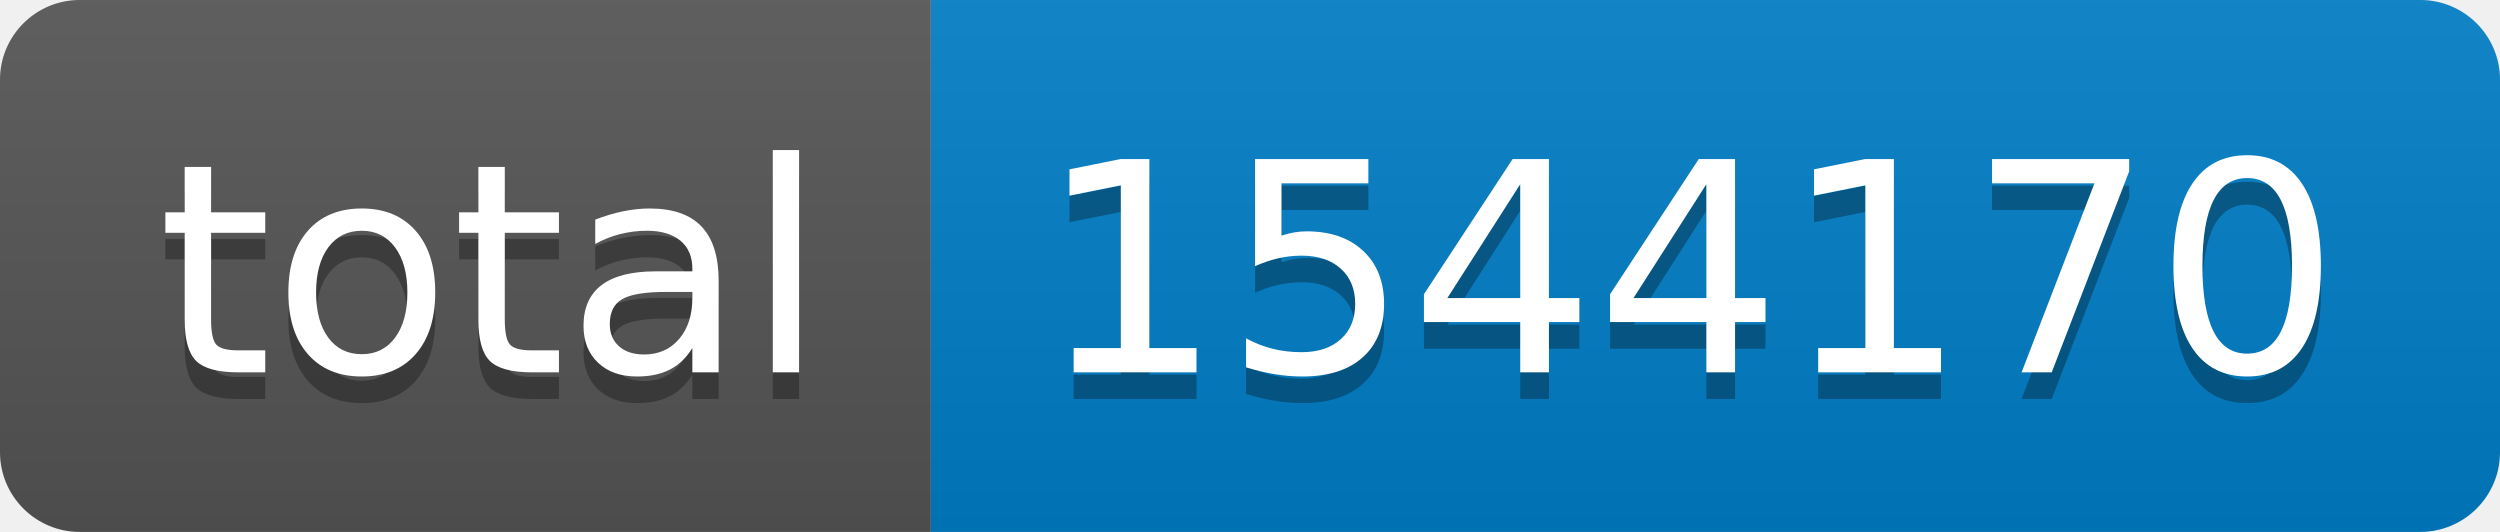
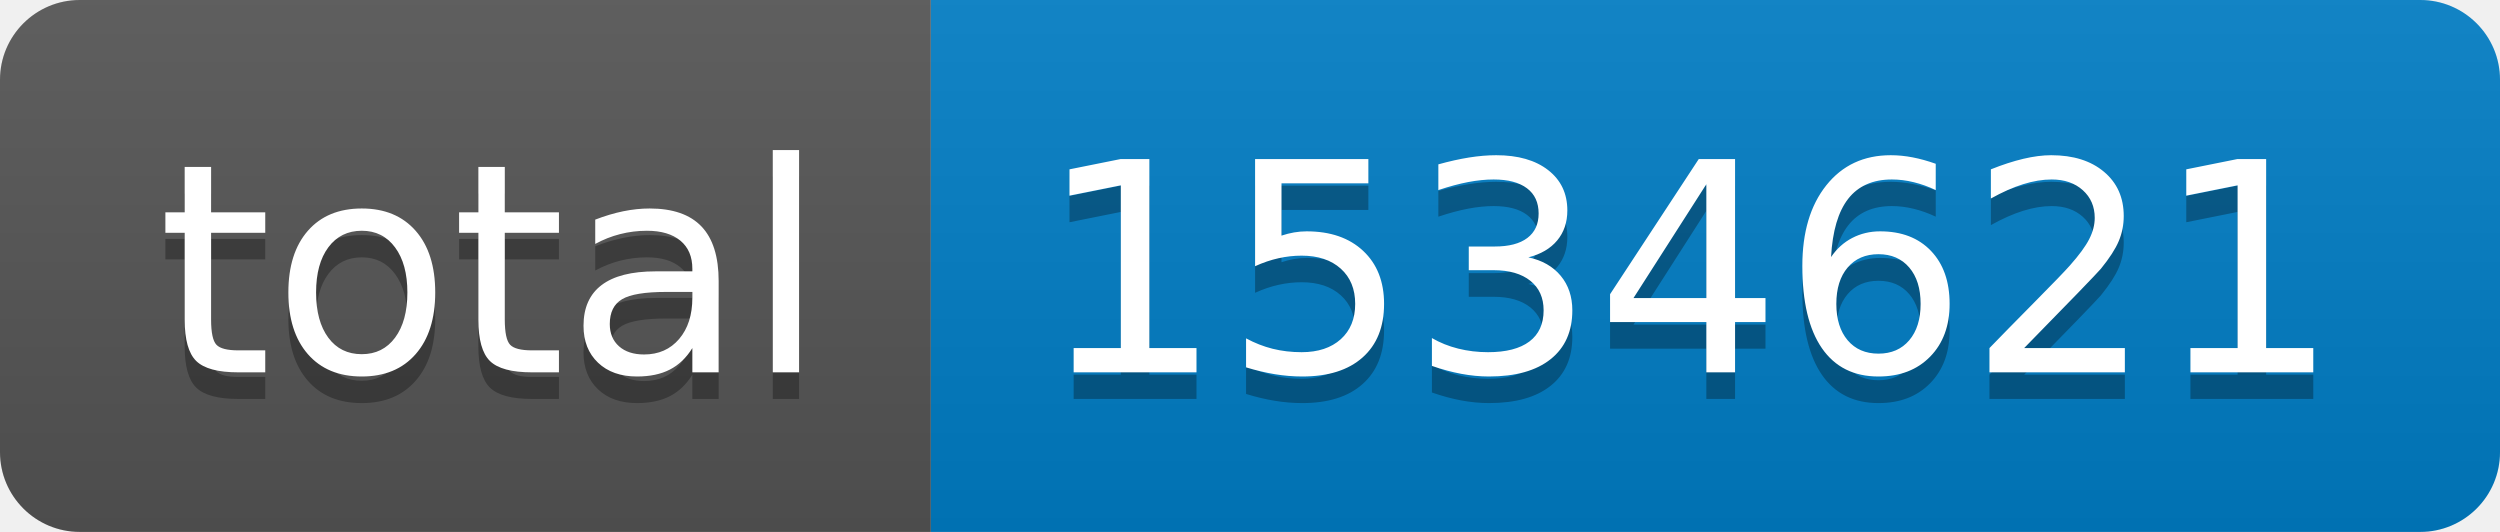
- <svg xmlns="http://www.w3.org/2000/svg" width="94" height="20" role="img" aria-label="total: 1544170">
+ <svg xmlns="http://www.w3.org/2000/svg" width="94" height="20" role="img" aria-label="total: 1534621">
  <linearGradient id="s" x2="0" y2="100%">
    <stop offset="0" stop-color="#bbb" stop-opacity=".1" />
    <stop offset="1" stop-opacity=".1" />
  </linearGradient>
  <clipPath id="r">
    <rect width="94" height="20" rx="3" fill="#fff" />
  </clipPath>
  <g clip-path="url(#r)">
    <rect width="35" height="20" fill="#555" />
    <rect x="35" width="59" height="20" fill="#007ec6" />
    <rect width="94" height="20" fill="url(#s)" />
  </g>
  <g fill="#fff" text-anchor="middle" font-family="Verdana,Geneva,DejaVu Sans,sans-serif" text-rendering="geometricPrecision" font-size="110">
    <text aria-hidden="true" x="185" y="150" fill="#010101" fill-opacity=".3" transform="scale(.1)" textLength="250">total</text>
    <text x="185" y="140" transform="scale(.1)" fill="#fff" textLength="250">total</text>
-     <text aria-hidden="true" x="635" y="150" fill="#010101" fill-opacity=".3" transform="scale(.1)" textLength="490">1544170</text>
-     <text x="635" y="140" transform="scale(.1)" fill="#fff" textLength="490">1544170</text>
+     <text aria-hidden="true" x="635" y="150" fill="#010101" fill-opacity=".3" transform="scale(.1)" textLength="490">1534621</text>
+     <text x="635" y="140" transform="scale(.1)" fill="#fff" textLength="490">1534621</text>
  </g>
</svg>
